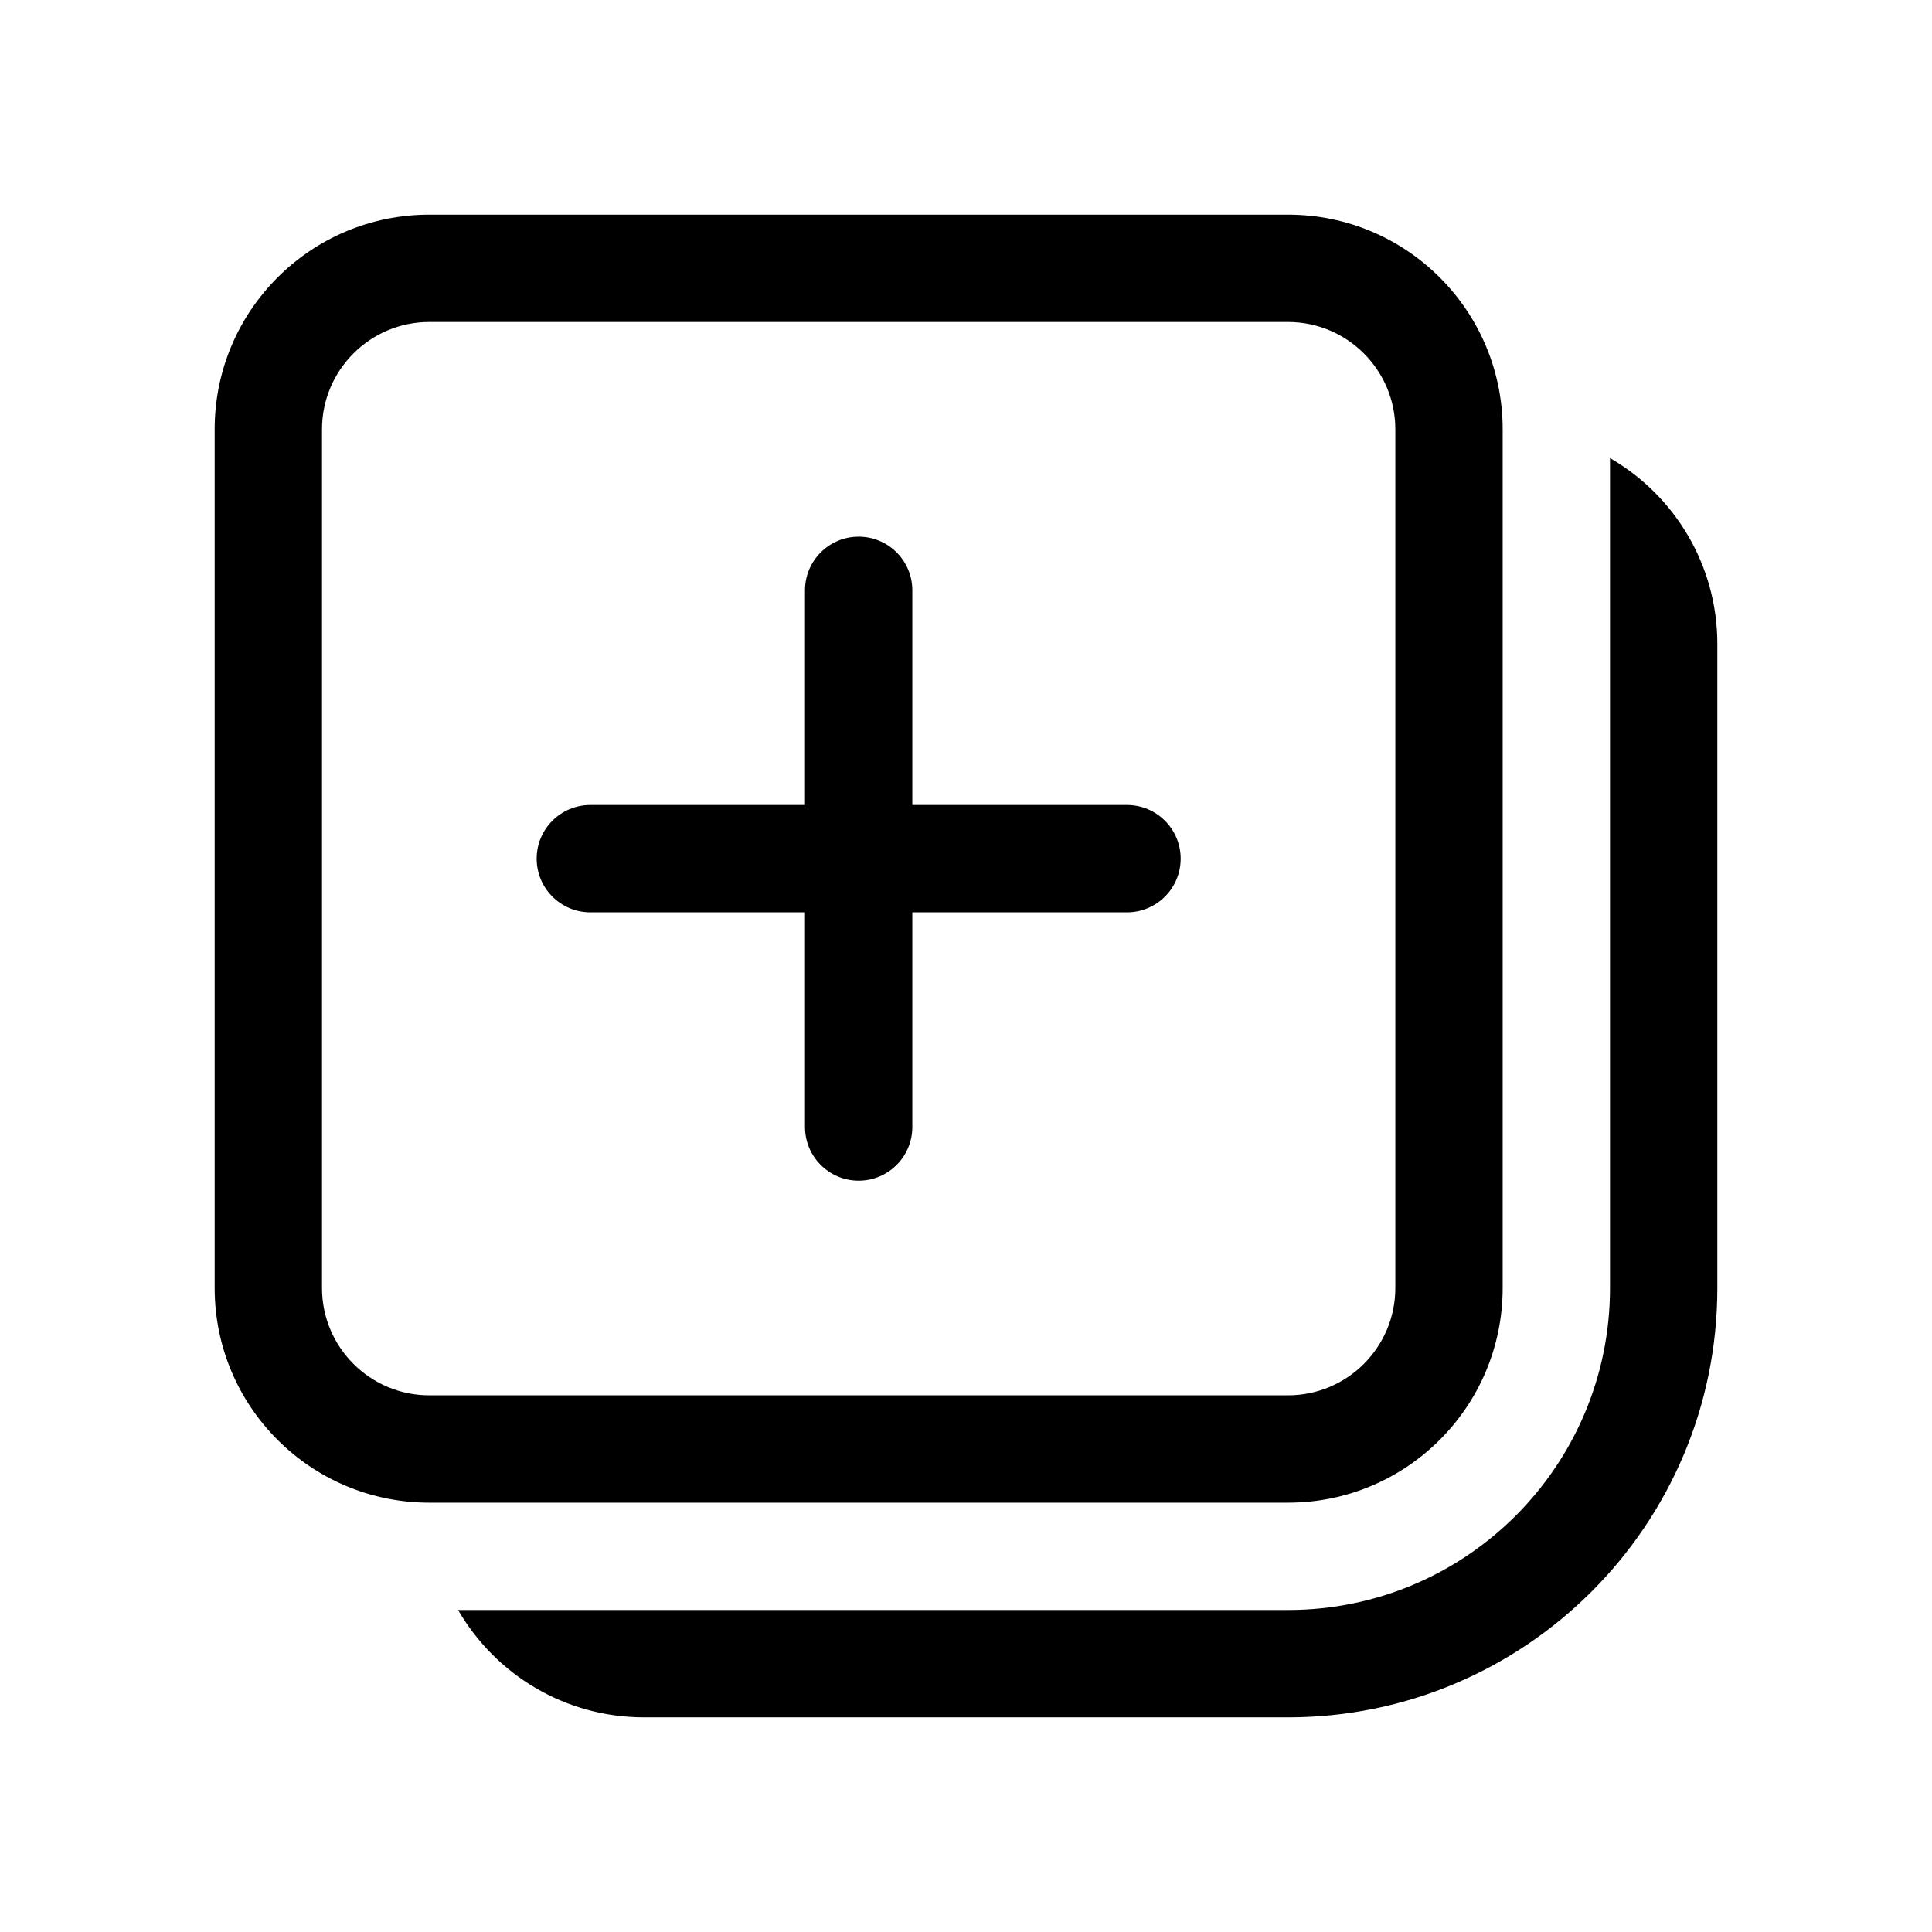
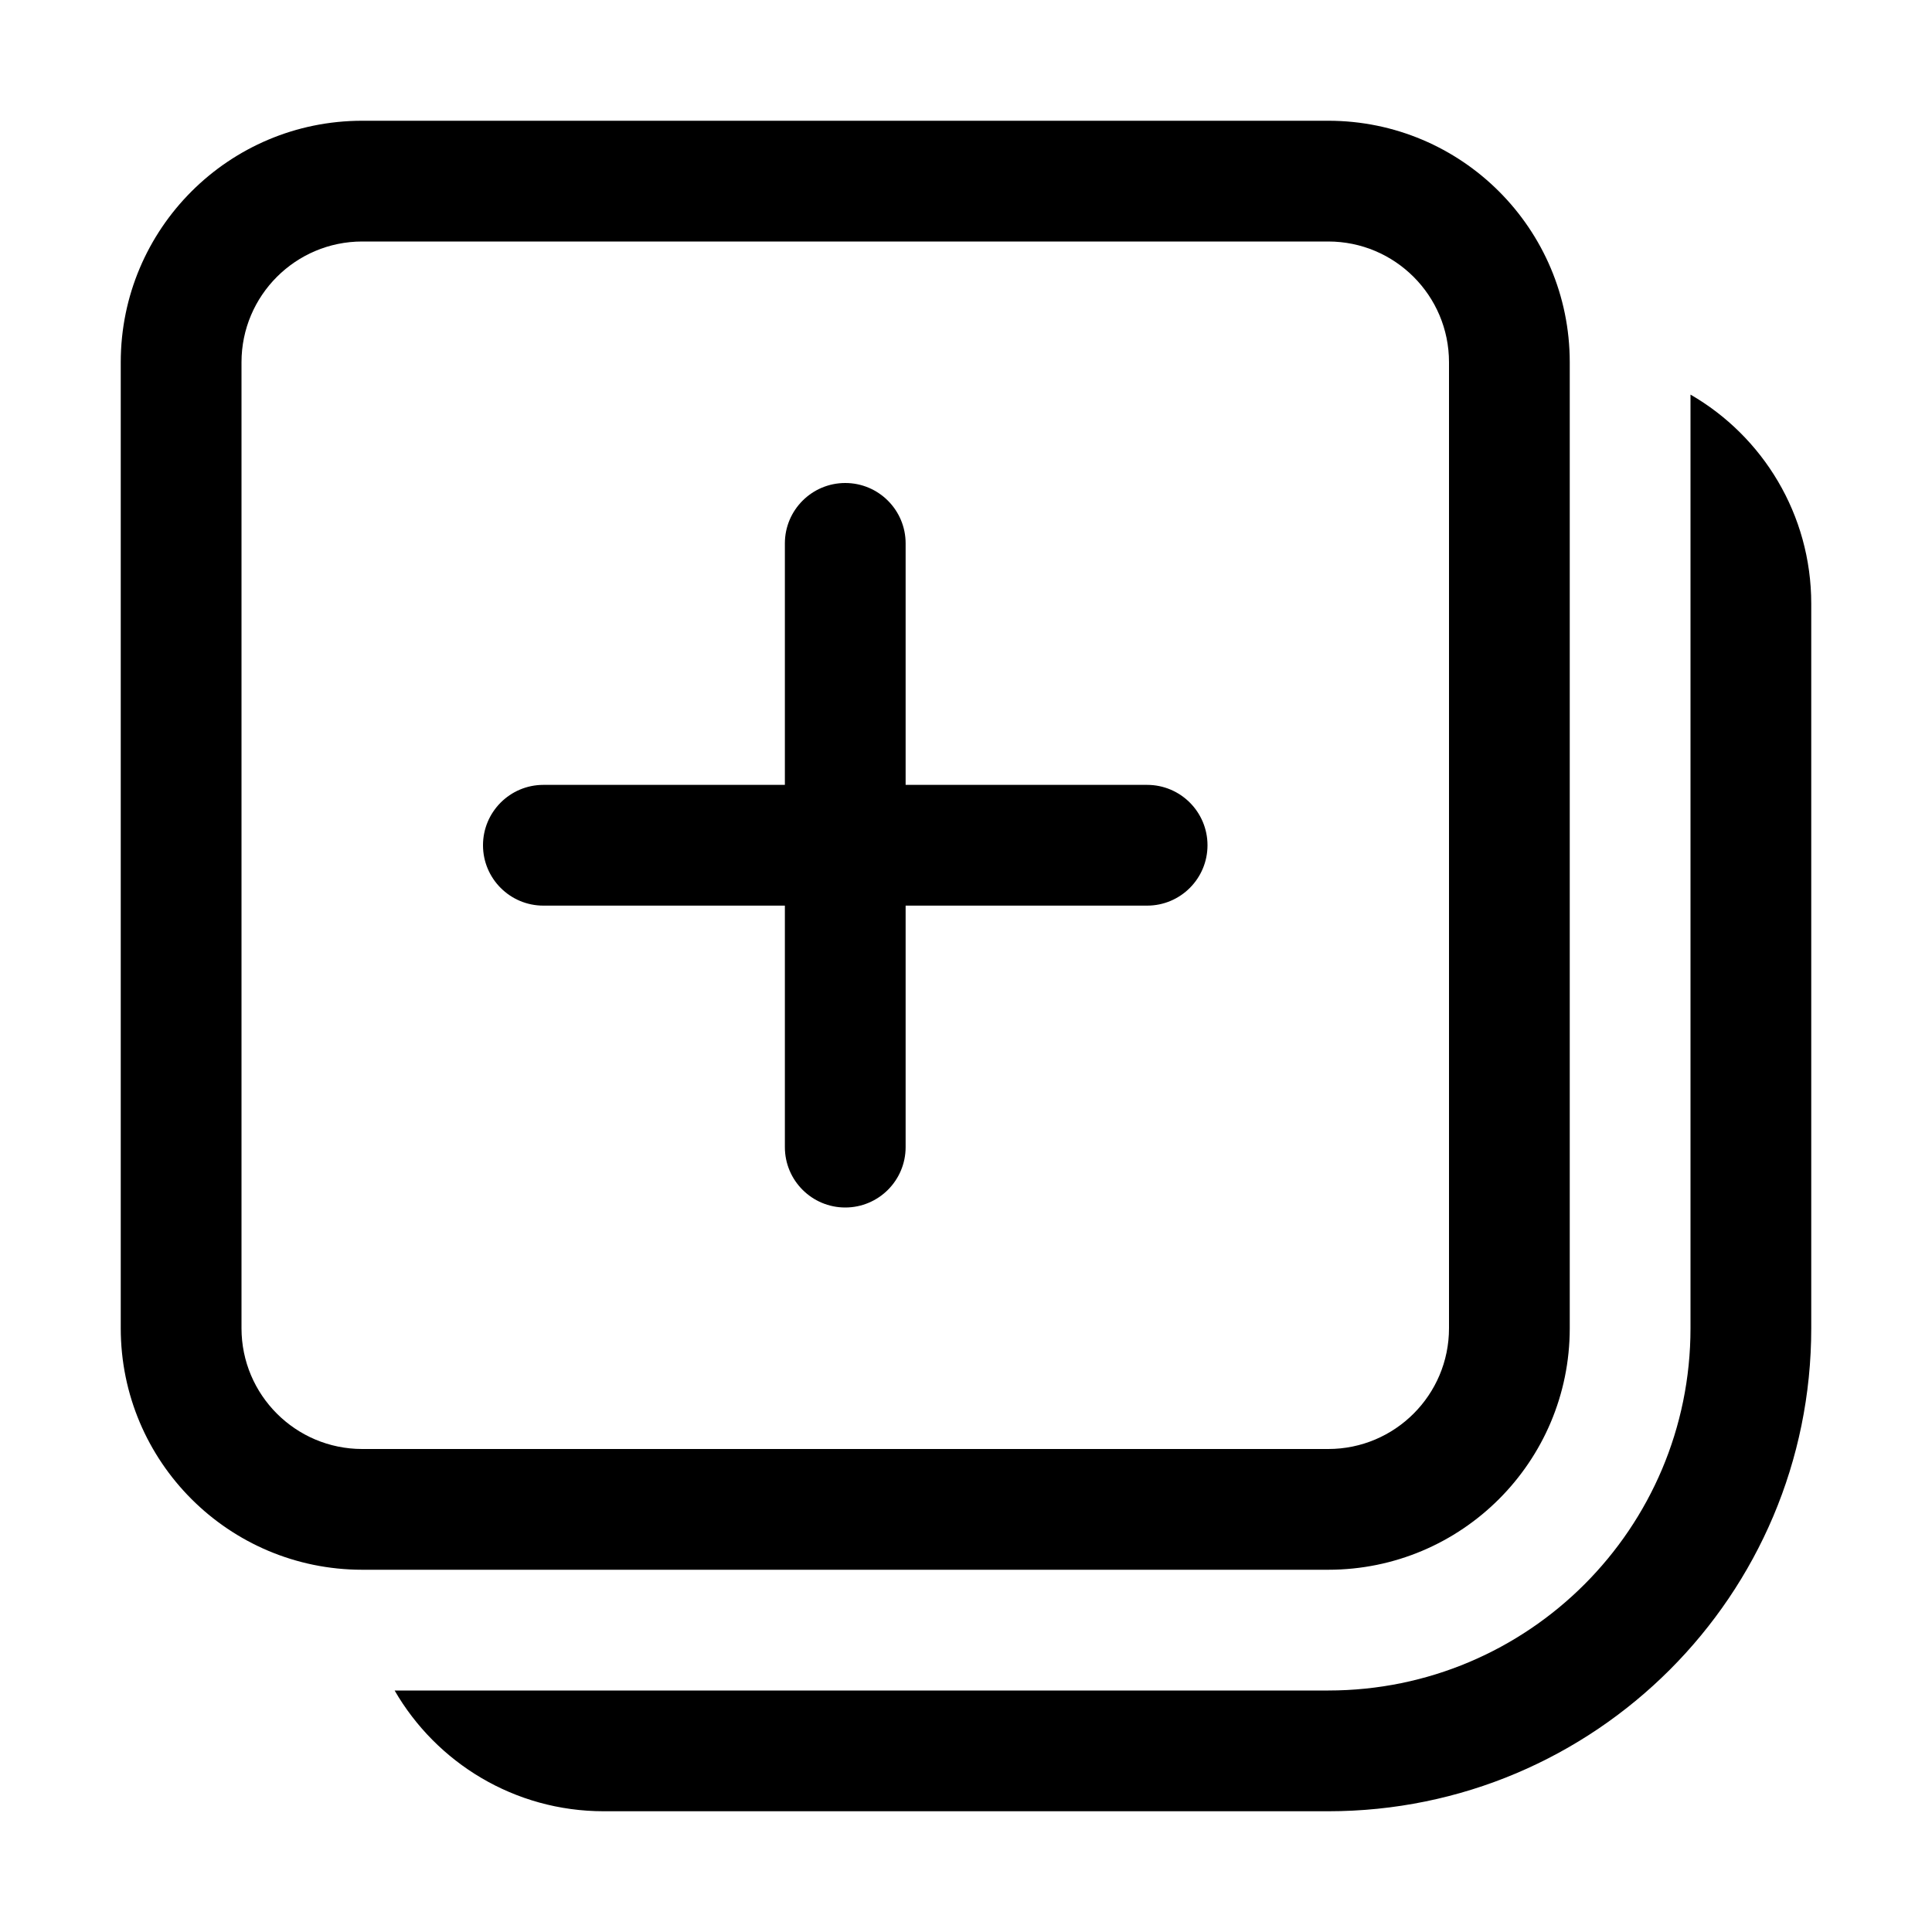
- <svg xmlns="http://www.w3.org/2000/svg" width="18" height="18" viewBox="0 0 18 18" fill="currentColor">
-   <path d="M15 4.268V12C15 13.657 13.657 15 12 15H4.268C4.614 15.598 5.26 16 6 16H12C14.209 16 16 14.209 16 12V6C16 5.26 15.598 4.613 15 4.268ZM10.5 8.5C10.776 8.5 11 8.276 11 8C11 7.724 10.776 7.5 10.5 7.5H8.5V5.5C8.5 5.224 8.276 5 8 5C7.724 5 7.5 5.224 7.5 5.5V7.5H5.5C5.224 7.5 5 7.724 5 8C5 8.276 5.224 8.5 5.5 8.5H7.5V10.5C7.5 10.776 7.724 11 8 11C8.276 11 8.5 10.776 8.5 10.5V8.5H10.5ZM12 2C13.105 2 14 2.895 14 4V12C14 13.105 13.105 14 12 14H4C2.895 14 2 13.105 2 12V4C2 2.895 2.895 2 4 2H12ZM13 4C13 3.448 12.552 3 12 3H4C3.448 3 3 3.448 3 4V12C3 12.552 3.448 13 4 13H12C12.552 13 13 12.552 13 12V4Z" />
+ <svg xmlns="http://www.w3.org/2000/svg" width="16" height="16" viewBox="0 0 16 16" fill="currentColor">
+   <path d="M14 3.268V11C14 12.657 12.657 14 11 14H3.268C3.614 14.598 4.26 15 5 15H11C13.209 15 15 13.209 15 11V5C15 4.26 14.598 3.613 14 3.268ZM9.5 7.5C9.776 7.5 10 7.276 10 7C10 6.724 9.776 6.5 9.5 6.5H7.5V4.5C7.5 4.224 7.276 4 7 4C6.724 4 6.5 4.224 6.5 4.5V6.5H4.5C4.224 6.5 4 6.724 4 7C4 7.276 4.224 7.5 4.5 7.5H6.5V9.5C6.5 9.776 6.724 10 7 10C7.276 10 7.5 9.776 7.5 9.5V7.5H9.5ZM11 1C12.105 1 13 1.895 13 3V11C13 12.105 12.105 13 11 13H3C1.895 13 1 12.105 1 11V3C1 1.895 1.895 1 3 1H11ZM12 3C12 2.448 11.552 2 11 2H3C2.448 2 2 2.448 2 3V11C2 11.552 2.448 12 3 12H11C11.552 12 12 11.552 12 11V3Z" />
</svg>
